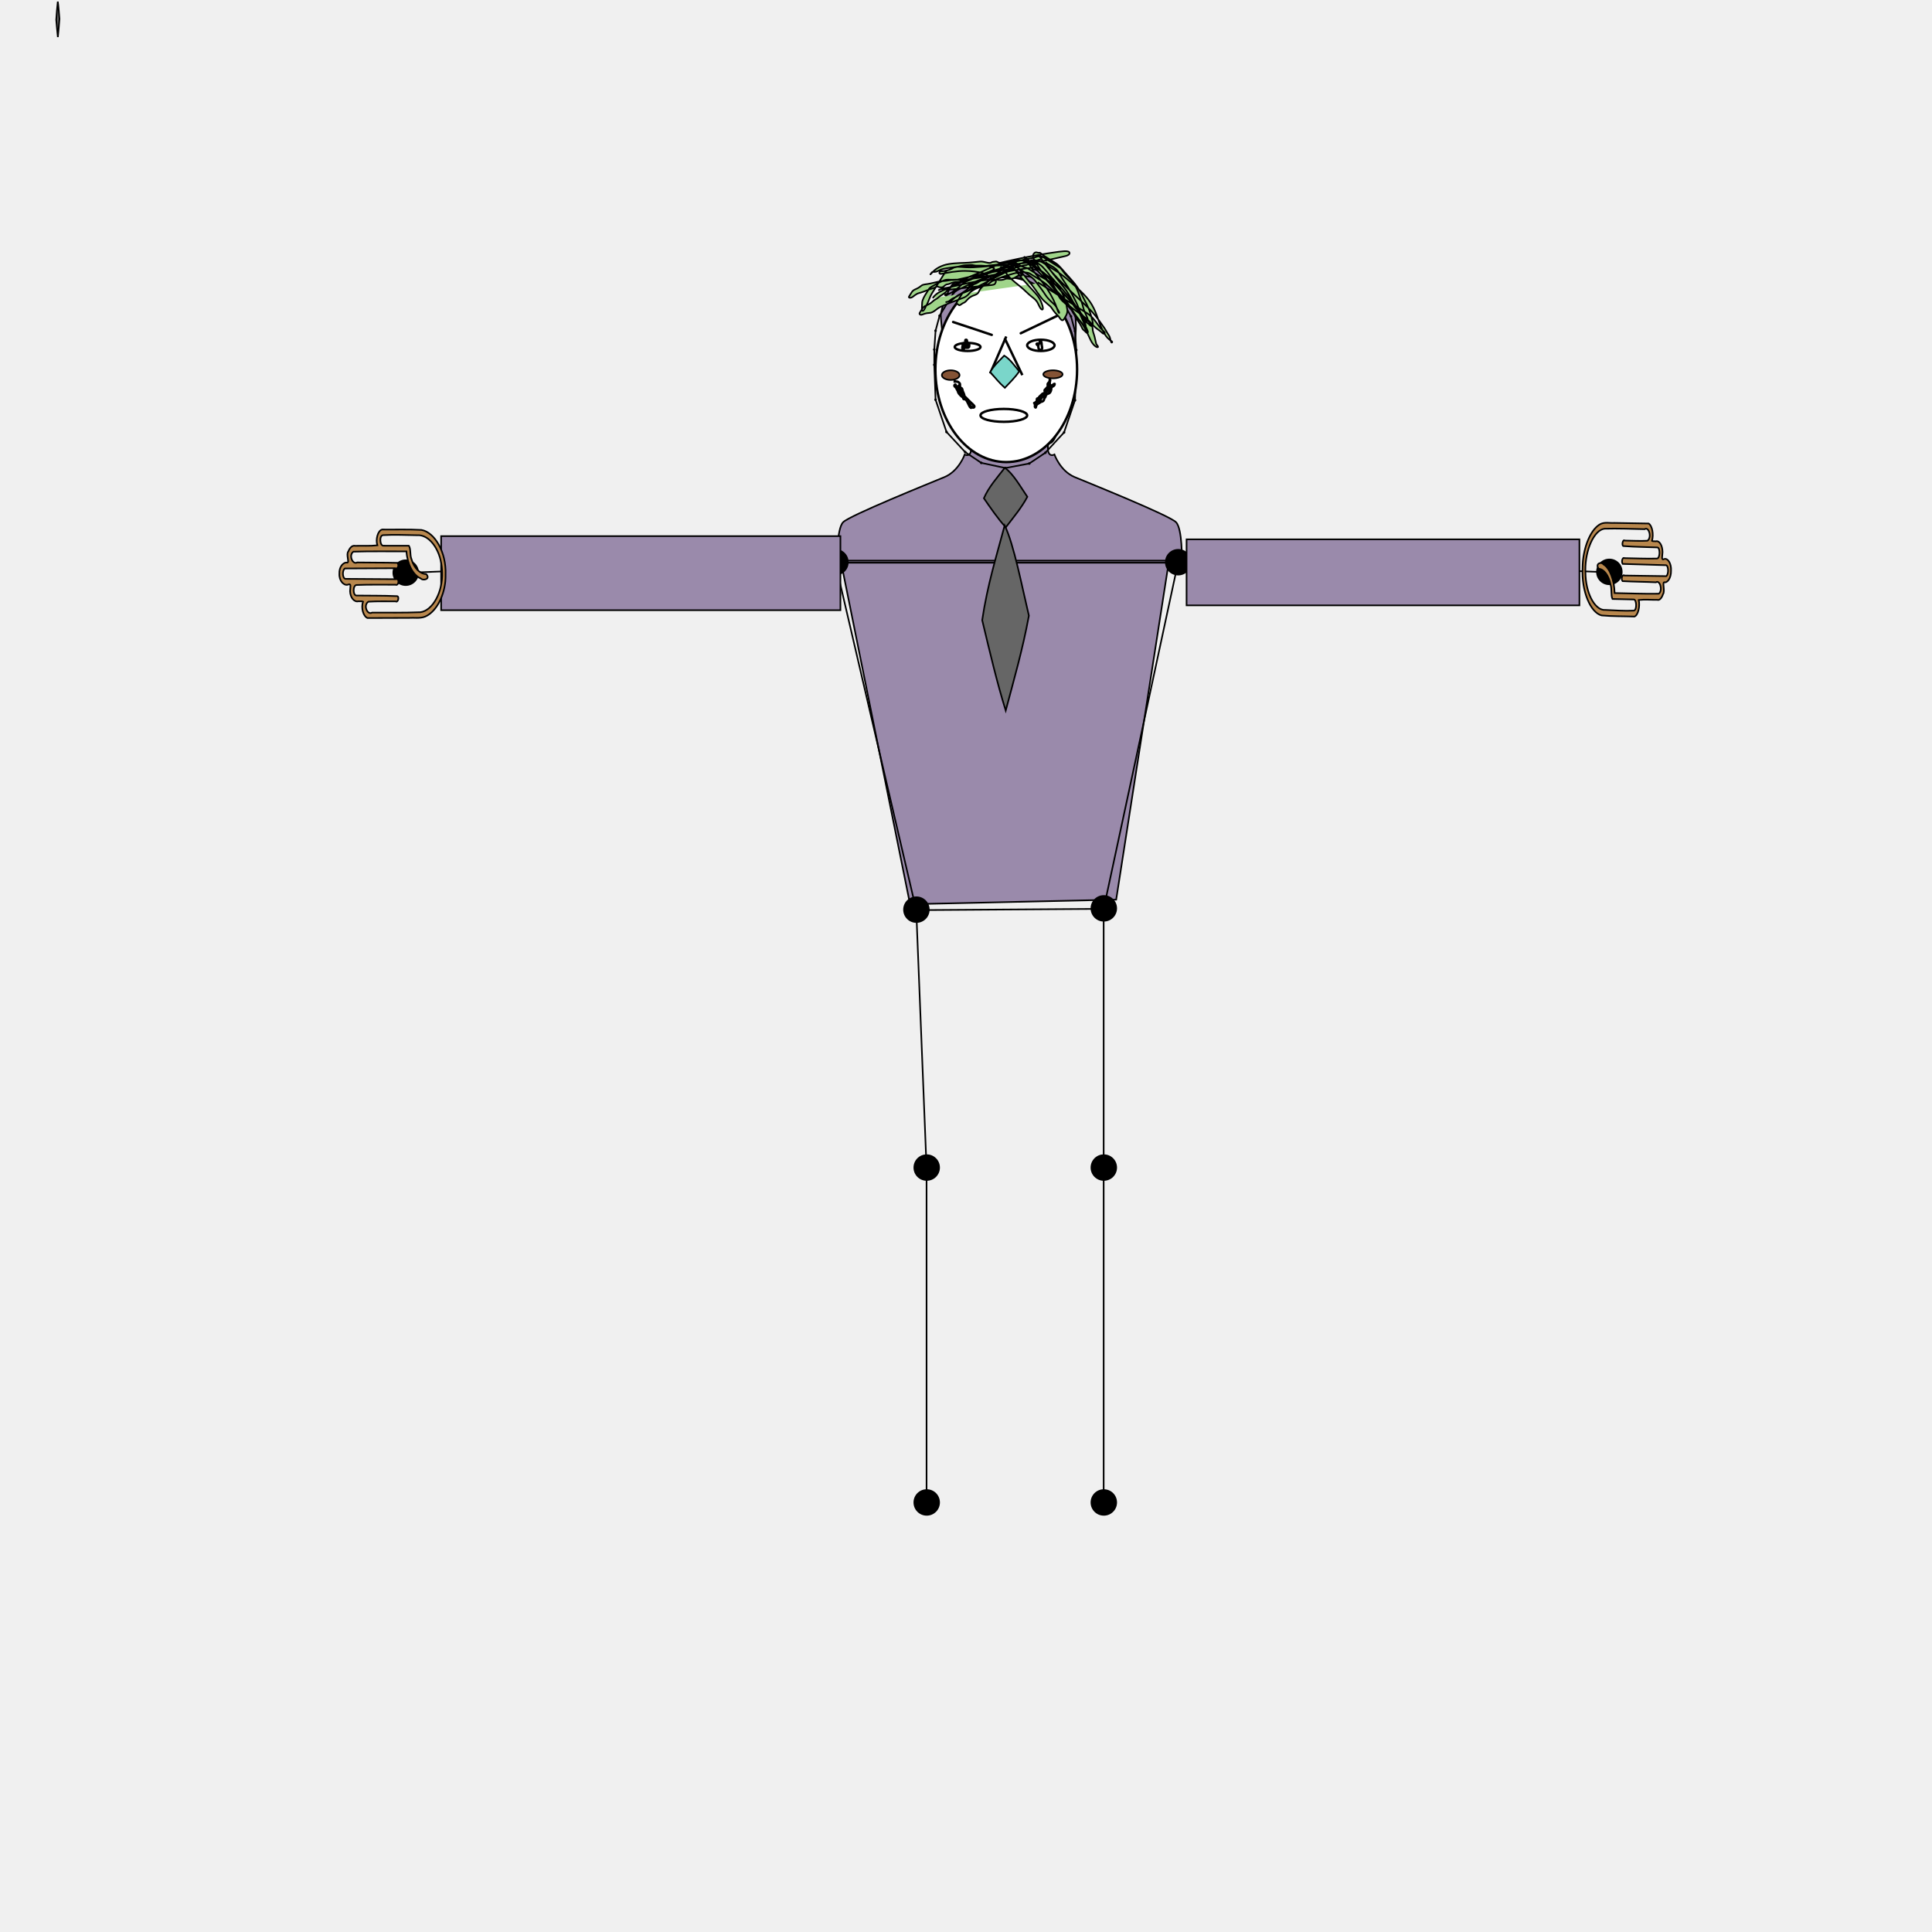
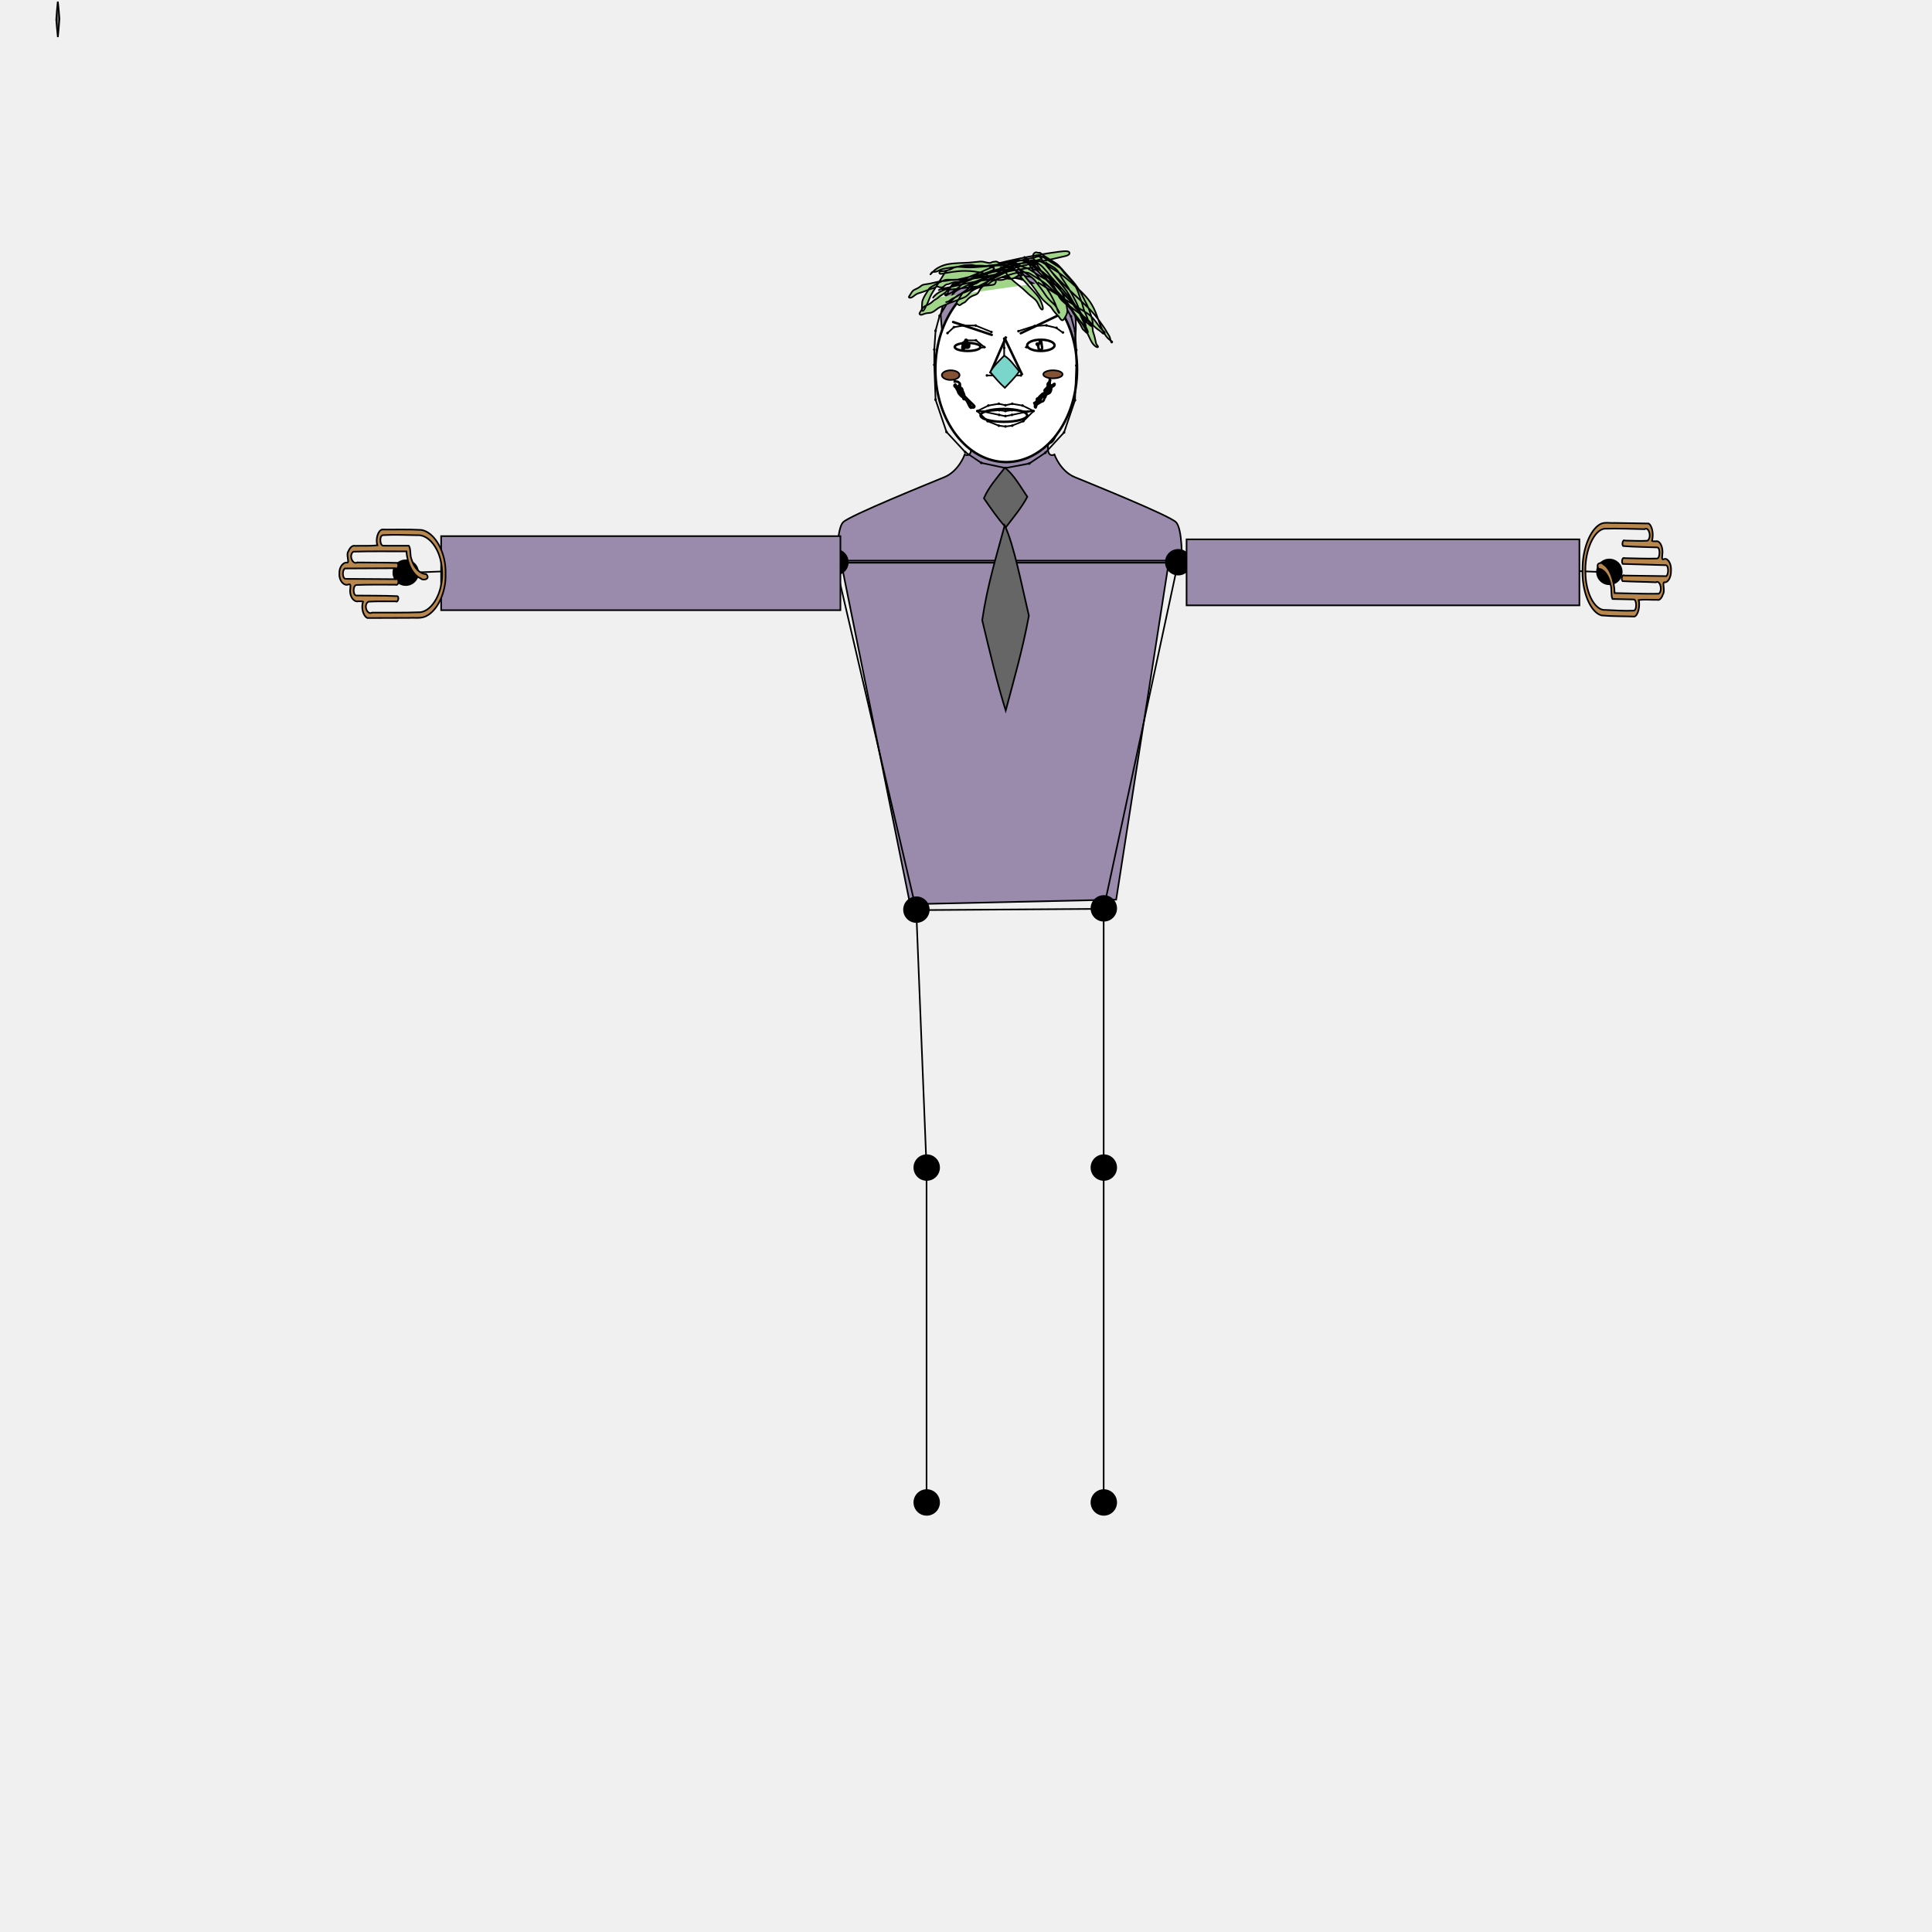
<svg xmlns="http://www.w3.org/2000/svg" width="1200" height="1200">
  <g>
    <rect fill="none" id="canvas_background" height="402" width="582" y="-1" x="-1" />
  </g>
  <g>
    <path stroke="#000000" transform="rotate(178.7268 626.875,452.7343) " id="svg_61" d="m524.431,560.234l38.417,-214.999l128.056,0l38.417,214.999l-204.889,0z" stroke-opacity="null" stroke-width="null" fill="#9A8AAB" />
    <path stroke="#000000" id="svg_49" d="m665.267,226.695c0,0 6.741,-28.972 0,-38.787c-6.749,-9.814 -9.441,-16.352 -24.281,-21.032s-9.433,-3.747 -20.224,-3.269c-10.791,0.47 -19.787,6.537 -19.787,9.806c0,0 -6.741,0.47 -9.433,3.277c-2.7,2.806 -7.194,15.881 -7.194,19.158s2.247,25.241 4.494,29.913l-2.676,0.933c-2.247,27.099 8.988,30.376 8.988,30.376c4.042,25.241 8.091,14.494 8.091,21.032s-4.05,4.21 -4.05,4.21s-3.589,10.277 -12.577,14.016c-8.988,3.731 -58.885,23.822 -62.943,28.031c-4.058,4.218 -3.597,23.838 -3.597,23.838l213.968,0c0,0 0.468,-19.62 -3.589,-23.838c-4.065,-4.218 -53.962,-24.3 -62.951,-28.031c-8.988,-3.739 -12.577,-14.016 -12.577,-14.016s-4.05,2.328 -4.05,-4.21s4.05,4.21 8.099,-21.032c0,0 11.228,-3.277 8.988,-30.376l-2.7,0z" stroke-opacity="null" stroke-width="null" fill="#9A8AAB" />
+     <ellipse stroke="#000" ry="57.5" rx="44" id="svg_16" cy="229.5" cx="625" stroke-width="1.5" fill="#fff" />
    <g stroke="null" id="skeleton_1_">
      <polygon stroke="#000000" id="svg_1" fill="none" stroke-miterlimit="10" points="518.8,349.5 569.1,565.3 685.5,564.5 731.7,349.5  " />
      <polyline stroke="#000000" id="svg_2" fill="none" stroke-miterlimit="10" points="517.8,349.5 415.1,349.5 251.8,355.8  " />
      <polyline stroke="#000000" id="svg_3" fill="none" stroke-miterlimit="10" points="733.2,349.1 836.4,349.1 999.7,355.5  " />
      <polyline stroke="#000000" id="svg_4" fill="none" stroke-miterlimit="10" points="569.1,565.3 575.5,725.5 575.5,933.5  " />
      <polyline stroke="#000000" id="svg_5" fill="none" stroke-miterlimit="10" points="685.5,564.5 685.5,725.5 685.5,933.5  " />
      <polyline stroke="#000000" id="svg_6" fill="none" stroke-miterlimit="10" points="624.5,170 604.7,172.5 592.2,182 583.6,196.1    581.1,205.4 580.3,217.1 580.3,226.6 581.1,248.3 587.9,268.3 599.5,280.8 609.5,287.5 624.5,290.7 639.3,287.9 649.3,281.2    660.9,268.6 667.7,248.6 668.5,227 668.5,217.4 667.7,205.7 665.2,196.5 657,182 644.4,172.5 624.5,170  " />
      <polyline stroke="#000000" id="svg_7" fill="none" stroke-miterlimit="10" points="588.5,206.9 592.5,203.2 598.7,202.2 606,202.2    615.8,206.2  " />
      <polygon stroke="#000000" id="svg_8" fill="none" stroke-miterlimit="10" points="594.7,215.1 599.9,211.4 606.2,211.4 611.4,215.6    606.2,216.6 599.9,217.4  " />
      <polyline stroke="#000000" id="svg_9" fill="none" stroke-miterlimit="10" points="613,233.2 618.2,233.2 623.7,234 623.7,228.7    623.7,221.6 623.7,216.1 623.7,210.3  " />
      <polyline stroke="#000000" id="svg_10" fill="none" stroke-miterlimit="10" points="660,206.5 656,203.6 649.7,202.1 642.4,202.5    632.4,205.7  " />
      <polygon stroke="#000000" id="svg_11" fill="none" stroke-miterlimit="10" points="654.1,215.1 648.8,211.4 642.5,211.4 637.4,215.6    642.5,216.6 648.8,217.4  " />
      <polyline stroke="#000000" id="svg_12" fill="none" stroke-miterlimit="10" points="634.1,233.2 629.1,233.2 623.7,234  " />
      <polygon stroke="#000000" id="svg_13" fill="none" stroke-miterlimit="10" points="607,255.3 613.9,251.9 620.4,250.8 624.5,251.7    628.7,250.8 635.1,251.9 642,255.3 635.6,261.6 628.5,264.4 624.5,264.9 620.4,264.4 613.4,261.6  " />
      <polyline stroke="#000000" id="svg_14" fill="none" stroke-miterlimit="10" points="607,255.3 610.6,255.6 620.6,254.8 624.5,255.3    628.5,254.8 638.4,255.6 642,255.3  " />
      <polyline stroke="#000000" id="svg_15" fill="none" stroke-miterlimit="10" points="607,255.3 610.6,255.6 620.6,257.7 624.5,258.5    628.5,257.7 638.4,255.6 642,255.3  " />
      <circle stroke="null" r="8.2" cy="349.2" cx="518.9" id="rightShoulder" />
      <circle stroke="null" r="8.2" cy="349.3" cx="415.4" id="rightElbow" />
      <circle stroke="null" r="8.2" cy="355.7" cx="252" id="rightWrist" />
      <circle stroke="null" r="8.2" cy="565" cx="569.2" id="rightHip" />
      <circle stroke="null" r="8.2" cy="725.2" cx="575.6" id="rightKnee" />
      <circle stroke="null" r="8.2" cy="933.2" cx="575.6" id="rightAnkle" />
      <circle stroke="null" r="8.2" cy="348.9" cx="836.2" id="leftElbow" />
      <circle stroke="null" r="8.2" cy="355.2" cx="999.6" id="leftWrist" />
      <circle stroke="null" r="8.2" cy="564.2" cx="685.6" id="leftHip" />
      <circle stroke="null" r="8.2" cy="725.2" cx="685.6" id="leftKnee" />
      <circle stroke="null" r="8.2" cy="933.2" cx="685.6" id="leftAnkle" />
      <circle stroke="null" r="0.8" cy="215.1" cx="594.7" id="rightEye0" />
      <circle stroke="null" r="0.8" cy="203.2" cx="592.5" id="rightBrow1" />
      <circle stroke="null" r="0.8" cy="206.2" cx="615.8" id="rightBrow4" />
      <circle stroke="null" r="0.8" cy="216.1" cx="623.7" id="nose1" />
      <circle stroke="null" r="0.8" cy="202.2" cx="606" id="rightBrow3" />
      <circle stroke="null" r="0.8" cy="211.4" cx="599.9" id="rightEye1" />
      <circle stroke="null" r="0.8" cy="206.9" cx="588.5" id="rightBrow0" />
      <circle stroke="null" r="0.8" cy="202.2" cx="598.7" id="rightBrow2" />
      <circle stroke="null" r="0.8" cy="217.4" cx="599.9" id="rightEye5" />
      <circle stroke="null" r="0.8" cy="211.4" cx="606.2" id="rightEye2" />
      <circle stroke="null" r="0.8" cy="215.6" cx="611.4" id="rightEye3" />
      <circle stroke="null" r="0.8" cy="210.3" cx="623.7" id="nose0" />
      <circle stroke="null" r="0.8" cy="228.7" cx="623.7" id="nose3" />
      <circle stroke="null" r="0.8" cy="233.2" cx="613" id="rightNose0" />
      <circle stroke="null" r="0.8" cy="255.3" cx="607" id="rightMouthCorner" />
      <circle stroke="null" r="0.8" cy="233.2" cx="618.2" id="rightNose1" />
      <circle stroke="null" r="0.8" cy="251.9" cx="613.9" id="rightUpperLipTop0" />
      <circle stroke="null" r="0.8" cy="221.6" cx="623.7" id="nose2" />
      <circle stroke="null" r="0.8" cy="234" cx="623.7" id="nose4" />
      <circle stroke="null" r="0.8" cy="251.7" cx="624.5" id="upperLipTopMid" />
      <circle stroke="null" r="0.8" cy="250.8" cx="620.4" id="rightUpperLipTop1" />
      <path stroke="null" d="m610.6,254.8c0.4,0 0.8,0.4 0.8,0.8c0,0.4 -0.4,0.8 -0.8,0.8s-0.8,-0.4 -0.8,-0.8s0.4,-0.8 0.8,-0.8z" id="rightMiddleLip" />
      <circle stroke="null" r="0.8" cy="264.9" cx="624.5" id="lowerLipBottomMid" />
      <circle stroke="null" r="0.8" cy="255.3" cx="624.5" id="upperLipBottomMid" />
      <circle stroke="null" r="0.8" cy="258.4" cx="624.5" id="lowerLipTopMid" />
      <circle stroke="null" r="0.8" cy="254.8" cx="620.6" id="rightUpperLipBottom1" />
      <circle stroke="null" r="0.8" cy="257.7" cx="620.6" id="rightLowerLipTop0" />
      <circle stroke="null" r="0.8" cy="264.4" cx="620.4" id="rightLowerLipBottom1" />
      <circle stroke="null" r="0.8" cy="261.6" cx="613.4" id="rightLowerLipBottom0" />
      <circle stroke="null" r="0.8" cy="216.6" cx="606.2" id="rightEye4" />
      <circle stroke="null" r="0.8" cy="290.7" cx="624.5" id="jawMid" />
      <circle stroke="null" r="0.8" cy="287.5" cx="609.5" id="rightJaw7" />
      <circle stroke="null" r="0.8" cy="280.8" cx="599.5" id="rightJaw6" />
      <circle stroke="null" r="0.8" cy="268.3" cx="587.9" id="rightJaw5" />
      <circle stroke="null" r="0.8" cy="248.3" cx="581.1" id="rightJaw4" />
      <circle stroke="null" r="0.8" cy="226.6" cx="580.3" id="rightJaw3" />
      <circle stroke="null" r="0.8" cy="217.1" cx="580.3" id="rightJaw2" />
      <circle stroke="null" r="0.8" cy="205.4" cx="581.1" id="rightJaw1" />
      <circle stroke="null" r="0.8" cy="196.1" cx="583.6" id="rightJaw0" />
      <circle stroke="null" r="0.8" cy="170" cx="624.7" id="topMid" />
      <circle stroke="null" r="0.8" cy="172.5" cx="644.4" id="leftTop0" />
      <circle stroke="null" r="0.8" cy="182" cx="657" id="leftTop1" />
      <circle stroke="null" r="0.8" cy="215.1" cx="654.3" id="leftEye0" />
      <circle stroke="null" r="0.8" cy="203.6" cx="656.2" id="leftBrow1" />
      <circle stroke="null" r="0.8" cy="205.7" cx="632.6" id="leftBrow4" />
      <circle stroke="null" r="0.8" cy="202.5" cx="642.6" id="leftBrow3" />
      <circle stroke="null" r="0.8" cy="211.4" cx="649.1" id="leftEye1" />
      <circle stroke="null" r="0.8" cy="206.5" cx="660.2" id="leftBrow0" />
      <circle stroke="null" r="0.8" cy="202.1" cx="649.9" id="leftBrow2" />
      <circle stroke="null" r="0.8" cy="217.4" cx="649.1" id="leftEye5" />
      <circle stroke="null" r="0.8" cy="211.4" cx="642.8" id="leftEye2" />
      <circle stroke="null" r="0.8" cy="215.6" cx="637.6" id="leftEye3" />
      <circle stroke="null" r="0.8" cy="233.2" cx="634.1" id="leftNose0" />
      <circle stroke="null" r="0.8" cy="255.3" cx="642" id="leftMouthCorner" />
      <circle stroke="null" r="0.8" cy="233.2" cx="629.3" id="leftNose1" />
      <circle stroke="null" r="0.8" cy="251.9" cx="635.1" id="leftUpperLipTop0" />
      <circle stroke="null" r="0.8" cy="250.8" cx="628.7" id="leftUpperLipTop1" />
      <path stroke="null" d="m638.4,254.8c0.4,0 0.8,0.4 0.8,0.8c0,0.4 -0.4,0.8 -0.8,0.8s-0.8,-0.4 -0.8,-0.8s0.4,-0.8 0.8,-0.8z" id="leftMiddleLip" />
      <circle stroke="null" r="0.8" cy="254.8" cx="628.5" id="leftUpperLipBottom1" />
      <circle stroke="null" r="0.8" cy="257.7" cx="628.5" id="leftLowerLipTop0" />
      <circle stroke="null" r="0.8" cy="264.4" cx="628.7" id="leftLowerLipBottom1" />
      <circle stroke="null" r="0.8" cy="261.6" cx="635.6" id="leftLowerLipBottom0" />
      <circle stroke="null" r="0.8" cy="216.6" cx="642.8" id="leftEye4" />
      <circle stroke="null" r="0.8" cy="287.9" cx="639.3" id="leftJaw7" />
      <circle stroke="null" r="0.8" cy="281.2" cx="649.3" id="leftJaw6" />
      <circle stroke="null" r="0.8" cy="268.6" cx="660.9" id="leftJaw5" />
      <circle stroke="null" r="0.8" cy="248.6" cx="667.7" id="leftJaw4" />
      <circle stroke="null" r="0.8" cy="227" cx="668.5" id="leftJaw3" />
      <circle stroke="null" r="0.8" cy="217.4" cx="668.5" id="leftJaw2" />
      <circle stroke="null" r="0.8" cy="205.7" cx="667.7" id="leftJaw1" />
      <circle stroke="null" r="0.8" cy="196.5" cx="665.2" id="leftJaw0" />
      <circle stroke="null" r="0.8" cy="172.5" cx="604.8" id="rightTop0" />
      <circle stroke="null" r="0.8" cy="182" cx="592.2" id="rightTop1" />
      <circle stroke="null" r="8.2" cy="349.2" cx="731.8" id="leftShoulder" />
    </g>
-     <ellipse stroke="#000" ry="57.5" rx="44" id="svg_16" cy="229.5" cx="625" stroke-width="1.5" fill="#fff" />
    <path d="m605,253c0,0 0,-1 -1,-2c-1,-1 -1.293,-1.293 -2,-2c-0.707,-0.707 -1.076,-0.617 -2,-1c-1.307,-0.541 -1.293,-1.293 -2,-2c-0.707,-0.707 -0.293,-1.293 -1,-2c-0.707,-0.707 -1,-2 -2,-2l0,-1l0,-1l0,1" id="svg_18" fill-opacity="null" stroke-opacity="null" stroke-width="1.5" stroke="#000" fill="none" />
    <path d="m643,253c0,0 0.459,-0.693 1,-2c0.383,-0.924 1.459,-0.693 2,-2c0.383,-0.924 0.293,-2.293 1,-3c0.707,-0.707 1.293,-0.293 2,-1c0.707,-0.707 -0.707,-2.293 0,-3c0.707,-0.707 2,0 2,-1c0,-1 1,-2 1,-3l0,-1l0,1" id="svg_20" fill-opacity="null" stroke-opacity="null" stroke-width="1.5" stroke="#000" fill="none" />
    <path d="m595,239c0,0 1,1 1,2c0,1 0.293,1.293 1,2c0.707,0.707 0.459,1.693 1,3c0.383,0.924 0,2 1,2c1,0 1.293,0.293 2,1c0.707,0.707 1,1 1,2c0,1 0.293,1.293 1,2c0.707,0.707 -0.459,0.307 -1,-1c-0.383,-0.924 -0.617,-1.076 -1,-2c-1.082,-2.613 -3,-3 -4,-4c-1,-1 -2,-2 -2,-3c0,-1 -1,-1 -1,-2c0,-1 -0.293,-2.707 -1,-2c-0.707,0.707 0.293,1.293 1,2c0.707,0.707 0.293,1.293 1,2c0.707,0.707 1.293,1.293 2,2c0.707,0.707 1.293,0.293 2,1c0.707,0.707 1.293,1.293 2,2c0.707,0.707 0.293,1.293 1,2c0.707,0.707 1.293,0.293 2,1c0.707,0.707 1.707,1.293 1,2c-0.707,0.707 -2.459,-0.693 -3,-2c-0.383,-0.924 -1.459,-1.693 -2,-3c-0.383,-0.924 -1,-1 -1,-2c0,-1 -0.459,-1.693 -1,-3c-0.383,-0.924 -0.076,-1.617 -1,-2c-1.307,-0.541 -0.293,-2.293 -1,-3c-0.707,-0.707 -1,-1 -2,-1l-1,0l0,-1" id="svg_21" fill-opacity="null" stroke-opacity="null" stroke-width="1.5" stroke="#000" fill="none" />
    <path d="m642,251c0,0 1,0 2,0c1,0 1.459,-0.693 2,-2c0.383,-0.924 0.293,-1.293 1,-2c0.707,-0.707 1.693,-1.459 3,-2c0.924,-0.383 1.459,-0.693 2,-2c0.383,-0.924 0,-2 0,-3c0,-1 1.293,-0.293 2,-1c0.707,-0.707 1.383,-0.924 1,0c-0.541,1.307 -2,1 -2,2c0,1 -0.293,2.293 -1,3c-0.707,0.707 -1.293,0.293 -2,1c-0.707,0.707 -0.293,1.293 -1,2c-0.707,0.707 -0.293,1.293 -1,2c-0.707,0.707 -1.293,0.293 -2,1c-0.707,0.707 -1.293,0.293 -2,1c-0.707,0.707 -0.293,2.707 -1,2c-0.707,-0.707 0.293,-1.293 1,-2c0.707,-0.707 1.459,-0.693 2,-2c0.383,-0.924 0.617,-1.076 1,-2c0.541,-1.307 1.617,-2.076 2,-3c0.541,-1.307 0.293,-2.293 1,-3c0.707,-0.707 1,-1 1,-2c0,-1 0.293,-1.293 1,-2c0.707,-0.707 0,-2 0,-1c0,2 0,3 0,4c0,1 -0.293,1.293 -1,2c-0.707,0.707 -0.693,1.459 -2,2c-0.924,0.383 -1.293,0.293 -2,1c-0.707,0.707 -0.293,1.293 -1,2c-0.707,0.707 -2,0 -2,1c0,1 -0.076,1.617 -1,2c-1.307,0.541 -0.707,0.707 0,0c0.707,-0.707 2,-1 2,-2c0,-1 0.293,-1.293 1,-2c0.707,-0.707 1,-1 2,-1c1,0 1.459,-0.693 2,-2c0.383,-0.924 1,-1 1,-2c0,-1 -0.707,-2.293 0,-3c0.707,-0.707 1,-1 1,-2l0,-1l0,-1l0,-1" id="svg_23" fill-opacity="null" stroke-opacity="null" stroke-width="1.5" stroke="#000" fill="none" />
    <ellipse ry="2.5" rx="8" id="svg_24" cy="215.5" cx="601" fill-opacity="null" stroke-opacity="null" stroke-width="1.5" stroke="#000" fill="#fff" />
    <ellipse stroke="#000" id="svg_26" cy="237" cx="619" fill-opacity="null" stroke-opacity="null" stroke-width="1.5" fill="#fff" />
    <ellipse stroke="#000" id="svg_27" cy="217" cx="599" fill-opacity="null" stroke-opacity="null" stroke-width="1.5" fill="#fff" />
    <ellipse ry="3.5" rx="8.5" id="svg_28" cy="214.5" cx="646.5" fill-opacity="null" stroke-opacity="null" stroke-width="1.5" stroke="#000" fill="#fff" />
    <ellipse id="svg_29" cy="242" cx="649" fill-opacity="null" stroke-opacity="null" stroke-width="1.5" stroke="#000" fill="#fff" />
    <path d="m646,214c0,0 -0.707,-1.293 0,-2c0.707,-0.707 1,1 1,2c0,1 0.707,2.293 0,3c-0.707,0.707 -2,0 -2,-1c0,-1 -0.293,-1.293 -1,-2c-0.707,-0.707 1,-1 1,0c0,1 0,0 0,-1l0,1l0,1" id="svg_30" fill-opacity="null" stroke-opacity="null" stroke-width="1.5" stroke="#000" fill="none" />
    <polyline stroke="#000" stroke-linecap="round" id="svg_33" points="646,212 646,212 " fill-opacity="null" stroke-opacity="null" stroke-width="1.5" fill="none" />
    <path d="m600,216c0,0 1,-2 0,-2c-1,0 0,2 1,2c1,0 0.707,-2.293 0,-3c-0.707,-0.707 0,-2 -1,-2c-1,0 0,2 0,3c0,1 0,2 1,2c1,0 1,-1 1,-2c0,-1 -1,-1 -2,-1c-1,0 -2,0 -2,1c0,1 -0.707,2.293 0,3c0.707,0.707 1,-1 1,-2c0,-1 0,-2 0,-1c0,1 0,2 1,2c1,0 2,0 2,-1l0,-1l0,-1" id="svg_35" fill-opacity="null" stroke-opacity="null" stroke-width="1.5" stroke="#000" fill="none" />
    <line stroke-linecap="round" stroke-linejoin="null" id="svg_39" y2="200" x2="592" y1="208" x1="616" fill-opacity="null" stroke-opacity="null" stroke-width="1.5" stroke="#000" fill="none" />
    <line stroke-linecap="round" stroke-linejoin="null" id="svg_40" y2="196" x2="657" y1="207" x1="634" fill-opacity="null" stroke-opacity="null" stroke-width="1.5" stroke="#000" fill="none" />
    <ellipse stroke="#000" ry="4" rx="14.5" id="svg_42" cy="258" cx="623.5" fill-opacity="null" stroke-opacity="null" stroke-width="1.5" fill="none" />
    <line stroke-linecap="null" stroke-linejoin="null" id="svg_43" y2="232" x2="615" y1="209" x1="625" fill-opacity="null" stroke-opacity="null" stroke-width="1.5" stroke="#000" fill="none" />
    <line stroke-linecap="null" stroke-linejoin="null" id="svg_44" y2="233" x2="635" y1="210" x1="624" fill-opacity="null" stroke-opacity="null" stroke-width="1.5" stroke="#000" fill="none" />
    <line stroke-linecap="null" stroke-linejoin="null" id="svg_45" y2="238" x2="623" y1="232" x1="616" fill-opacity="null" stroke-opacity="null" stroke-width="1.5" stroke="#000" fill="none" />
    <line stroke-linecap="null" stroke-linejoin="null" id="svg_46" y2="238" x2="623" y1="233" x1="631" fill-opacity="null" stroke-opacity="null" stroke-width="1.5" stroke="#000" fill="none" />
    <path transform="rotate(32.09418 635,186.7629) " d="m587,215c0,-3 1.714,-6.212 4,-9c0.897,-1.094 2.078,-3.558 6,-9c1.654,-2.295 6,-8 9,-12c3,-4 5.173,-5.853 6,-7c1.307,-1.814 2.693,-4.186 4,-6c1.654,-2.295 3.076,-2.617 4,-3c1.307,-0.541 1,0 1,1c0,1 -0.693,2.186 -2,4c-1.654,2.295 -3.207,3.813 -5,6c-2.286,2.788 -7.144,8.934 -8,11c-1.21,2.922 -2.293,3.293 -3,4c-1.414,1.414 -0.235,3.152 -1,5c-0.541,1.307 -1,2 -1,3c0,1 0,2 0,3c0,1 0,2 0,3c0,1 1,1 2,1c1,0 0.693,-1.186 2,-3c0.827,-1.147 0.337,-3.31 2,-6c0.743,-1.203 1.459,-1.693 2,-3c0.383,-0.924 0,-2 0,-3c0,-2 1.57,-7.133 3,-11c0.776,-2.097 2.693,-5.186 4,-7c0.827,-1.147 1,-3 2,-4c1,-1 1,-2 1,-1c0,1 0,3 -1,4c-1,1 -2.19,2.882 -4,6c-3.367,5.802 -7,12 -9,15c-2,3 -3.693,5.186 -5,7c-0.827,1.147 -1.77,4.027 -2,5c-0.514,2.176 -1.293,2.293 -2,3c-0.707,0.707 -1,1 0,0c1,-1 0.693,-2.186 2,-4c1.654,-2.295 2,-4 3,-6c1,-2 1.459,-3.693 2,-5c0.765,-1.848 1,-3 2,-5c1,-2 1.714,-4.212 4,-7c0.897,-1.094 2,-2 3,-3c1,-1 0.693,-2.459 2,-3c0.924,-0.383 0.924,0.617 0,1c-1.307,0.541 -3.093,3.911 -5,6c-5.267,5.767 -8,11 -10,14c-2,3 -2.693,4.186 -4,6c-0.827,1.147 -1,2 -2,3c-1,1 -0.707,-0.293 0,-1c0.707,-0.707 1.459,-0.693 2,-2c1.148,-2.772 1.459,-3.693 2,-5c0.765,-1.848 0.714,-4.212 3,-7c0.897,-1.094 2,-3 3,-5c1,-2 2,-3 4,-5c1,-1 1.293,-2.293 2,-3c0.707,-0.707 0.924,-2.383 0,-2c-1.307,0.541 -3.293,0.293 -4,1c-0.707,0.707 -3.186,1.693 -5,3c-2.295,1.654 -6.223,3.724 -10,7c-3.205,2.78 -5.419,4.419 -7,6c-1.581,1.581 -2,3 -3,4c-1,1 -2,1 -2,2c0,1 -0.23,1.973 0,1c0.514,-2.176 0.607,-4.818 4,-9c2.272,-2.8 7,-6 10,-8c3,-2 6.853,-5.173 8,-6c1.814,-1.307 5.459,-1.693 6,-3c0.383,-0.924 1.293,-1.293 2,-2c0.707,-0.707 2,0 3,-1c1,-1 12.338,-12.752 27,-25c3.837,-3.206 5.293,-3.707 6,-3c0.707,0.707 0,2 -1,3c-1,1 -2,2 -3,3c-1,1 -2,2 -5,5c-3,3 -6.625,5.414 -11,9c-2.788,2.286 -7.704,6.401 -13,10c-6.668,4.532 -11.375,8.94 -17,12c-2.778,1.511 -5.459,2.693 -6,4c-0.383,0.924 -1.293,2.293 -2,3c-0.707,0.707 -1.293,1.293 -2,2c-0.707,0.707 -2,1 -2,2c0,1 1,1 2,0c2,-2 6.747,-6.371 11,-9c3.804,-2.351 6.693,-3.459 8,-4c1.848,-0.765 3,-1 4,-1c1,0 2,0 3,0c2,0 3,0 4,0c1,0 1,1 1,2c0,1 -2.404,2.412 -7,6c-5.573,4.352 -12.705,10.346 -15,12c-1.814,1.307 -4.459,1.693 -5,3c-0.383,0.924 -0.827,1.147 0,0c1.307,-1.814 3,-3 5,-5c4,-4 11.918,-12.112 16,-15c2.943,-2.082 5.076,-3.617 6,-4c1.307,-0.541 2.293,-1.293 3,-2c0.707,-0.707 1.076,-1.617 2,-2c1.307,-0.541 2.918,-1.387 4,-4c0.383,-0.924 1.076,-1.617 2,-2c1.307,-0.541 0,-1 -1,-1c-1,0 -2,0 -3,0c-2,0 -3.152,-0.765 -5,0c-1.307,0.541 -2.693,2.459 -4,3c-0.924,0.383 0,0 1,0c1,0 2.712,1.982 8,3c3.928,0.756 8.025,0.881 13,2c4.023,0.905 6.31,0.337 9,2c1.203,0.744 3,2 4,2c1,0 1.082,-1.112 -3,-4c-2.943,-2.082 -7.041,-2.847 -11,-4c-3.036,-0.884 -6.133,-1.57 -10,-3c-2.097,-0.776 -4.152,-1.235 -6,-2c-1.307,-0.541 -2,-1 -1,-1c1,0 3,0 6,0c4,0 9.903,0.224 12,1c3.867,1.43 8,3 10,4c2,1 5.026,1.68 7,2c3.121,0.507 4.076,1.617 5,2c1.307,0.541 1.924,1.383 1,1c-1.307,-0.541 -2.747,-2.371 -7,-5c-9.511,-5.878 -17,-7 -21,-9c-4,-2 -5.693,-2.459 -7,-3c-0.924,-0.383 -1.992,-1.122 -1,-1c8.184,1.008 21.144,3.382 31,6c9.169,2.435 18.712,5.982 24,7c0.982,0.189 3.474,1.149 4,2c1.176,1.902 2.419,2.419 4,4c1.581,1.581 2.293,2.293 3,3c0.707,0.707 1.293,0.293 2,1c0.707,0.707 -2.233,1.41 -6,-1c-5.394,-3.451 -8.177,-5.345 -13,-7c-6.345,-2.177 -11.052,-5.359 -15,-6c-6.243,-1.013 -8.824,-3.486 -11,-4c-2.92,-0.689 -5,0 -8,0c-2,0 -3,0 -5,0c-2,0 -3,0 -5,0c-1,0 -2,1 -5,1c-2,0 -3,0 -4,0c-1,0 0,1 1,1c1,0 5.063,1.774 9,3c8.158,2.54 11.806,4.448 16,6c3.867,1.43 7,1 9,2c2,1 3.824,1.486 6,2c0.973,0.23 2,1 3,1c1,0 1,-1 1,-2c0,-3 -0.419,-4.419 -2,-6c-1.581,-1.581 -1.705,-2.346 -4,-4c-5.442,-3.922 -9.648,-5.973 -14,-7c-1.946,-0.46 -3.824,-1.486 -6,-2c-1.946,-0.46 -3,-1 -5,-1c-1,0 -2,0 -3,0c-1,0 -2,0 -2,1c0,1 2,2 6,3c8,2 21,5 26,7c5,2 6.797,3.256 8,4c2.69,1.663 4,2 6,3c2,1 3,2 4,2c1,0 3,1 3,0c0,-1 -3.558,-2.519 -7,-5c-3.628,-2.615 -7.075,-4.623 -13,-6c-10.169,-2.363 -17.926,-5.498 -23,-6c-5.971,-0.591 -9,0 -10,0c-2,0 -5,-1 -5,0c0,1 2,0 3,0c1,0 5,0 9,0c3,0 9.022,0.633 12,1c4.092,0.504 9.054,2.54 11,3c2.176,0.514 4.797,2.256 6,3c2.69,1.663 4,1 6,2c2,1 2.693,1.459 4,2c0.924,0.383 2,1 3,1c2,0 3.617,0.924 4,0c0.541,-1.307 -2.863,-4.147 -5,-6c-3.777,-3.276 -6.639,-4.443 -9,-6c-4.496,-2.964 -9.072,-4.691 -14,-6c-6.113,-1.623 -9,-3 -12,-3c-2,0 -3,0 -5,0c-1,0 -2,0 -4,0c-1,0 -2.293,-0.707 -3,0c-0.707,0.707 -1.293,0.293 -2,1c-0.707,0.707 -0.707,2.293 0,3c0.707,0.707 1,1 3,2c2,1 5.168,2.585 13,6c4.099,1.788 7.31,2.337 10,4c2.406,1.487 4.026,1.68 6,2c3.121,0.507 5.797,1.256 7,2c2.69,1.663 4.152,1.235 6,2c1.307,0.541 2.076,0.617 3,1c1.307,0.541 2.617,1.924 3,1c0.541,-1.307 -4.938,-4.079 -10,-8c-3.953,-3.062 -12.191,-7.422 -16,-9c-5.387,-2.231 -5.879,-3.493 -9,-4c-1.974,-0.32 -4,0 -6,0c-1,0 -1.924,-0.383 -1,0c1.307,0.541 2.133,1.57 6,3c6.292,2.327 11.078,3.79 14,5c4.132,1.711 5.868,3.289 10,5c2.922,1.21 5.824,2.486 8,3c0.973,0.23 2.617,1.924 3,1c0.541,-1.307 -4,-3 -7,-6c-2,-2 -3.611,-2.928 -6,-5c-1.689,-1.465 -4,-3 -6,-4c-2,-1 -5.054,-1.54 -7,-2c-2.176,-0.514 -5,-2 -6,-2c-1,0 -2,0 -3,0c-2,0 -4,0 -5,0c-2,0 -3,0 -4,0c-2,0 -3.307,0.459 -2,1c0.924,0.383 2.894,1.289 8,3c10.811,3.623 28.118,6.375 35,8c6.155,1.453 11.078,3.79 14,5c2.066,0.856 2.693,1.459 4,2c1.848,0.765 2.293,1.293 3,2c0.707,0.707 2,2 2,1c0,-1 -2.234,0.507 -7,-2c-6.382,-3.357 -9.618,-7.643 -16,-11c-4.766,-2.507 -9.636,-3.48 -19,-5c-4.935,-0.801 -9,-1 -10,-1c-2,0 -4,0 -5,0c-1,0 -2,0 -3,0c-1,0 -2,0 -3,0c-1,0 -3.076,0.617 -4,1c-1.307,0.541 -2.173,0.853 -3,2c-1.307,1.814 -5.17,5.839 -8,9c-4.27,4.771 -8.714,10.212 -11,13c-1.793,2.187 -2.693,3.186 -4,5c-1.654,2.295 -3.235,3.152 -4,5c-0.541,1.307 -2.186,1.693 -4,3c-1.147,0.827 -2.824,2.098 -4,4c-0.526,0.851 -1.486,0.824 -2,3c-0.23,0.973 -0.693,1.459 -2,2c-0.924,0.383 -1.617,0.076 -2,1c-0.541,1.307 -1.693,2.186 -3,4c-0.827,1.147 -3,4 -4,5c-1,1 -1.617,3.076 -2,4c-0.541,1.307 -2,2 -2,1c0,-1 0,-2 0,-3c0,-1 0.173,-1.853 1,-3c1.307,-1.814 1.617,-3.076 2,-4c0.541,-1.307 2,-2 4,-4c1,-1 2,-2 4,-4c1,-1 3,-2 5,-4c1,-1 2.419,-1.419 4,-3c1.581,-1.581 4,-4 7,-7c4,-4 11.223,-10.724 15,-14c4.273,-3.706 7.186,-7.693 9,-9c1.147,-0.827 1.693,-3.459 3,-4c0.924,-0.383 1.293,-2.293 2,-3c0.707,-0.707 1.707,-1.293 1,-2c-0.707,-0.707 -2.173,-0.147 -3,1c-1.307,1.814 -3,3 -5,5c-2,2 -4.419,4.419 -6,6c-1.581,1.581 -5,4 -6,5c-2,2 -5,4 -6,5c-2,2 -3.853,2.173 -5,3c-1.814,1.307 -2.853,1.173 -4,2c-1.814,1.307 -3,2 -4,3c-2,2 -3,3 -4,4c-1,1 -1,2 -2,3c-1,1 -1,2 -1,4c0,1 0,2 0,4c0,2 0,6 0,10c0,2 1,6 1,7c0,2 0.707,4.293 0,5c-0.707,0.707 -1.824,-2.098 -3,-4c-1.051,-1.701 -1,-5 -1,-6c0,-1 0,-2 0,-4c0,-1 3.346,-6.705 5,-9c1.307,-1.814 2.853,-2.173 4,-3c1.814,-1.307 3,-2 5,-3c2,-1 3.906,-3.103 5,-4c2.788,-2.286 6.196,-4.812 11,-10c6.264,-6.765 11.223,-10.724 15,-14c1.068,-0.927 2.459,-1.693 3,-3c0.383,-0.924 0,-2 -1,-2c-3,0 -5.078,1.79 -8,3c-2.066,0.856 -4.223,3.724 -8,7c-3.205,2.78 -6.112,7.918 -9,12c-4.165,5.887 -6.416,8.761 -8,12c-1.389,2.841 -2.486,3.824 -3,6c-0.46,1.947 -0.77,3.027 -1,4c-0.514,2.176 -1.77,4.027 -2,5c-0.514,2.176 -1.486,2.824 -2,5c-0.23,0.973 -0.693,2.186 -2,4c-0.827,1.147 -1,2 -1,3c0,1 0,2 0,3c0,1 1.173,1.147 2,0c1.307,-1.814 2.189,-2.415 3,-3c2.565,-1.849 2.346,-4.705 4,-7c1.307,-1.814 2.714,-4.212 5,-7c0.897,-1.094 1.693,-2.186 3,-4c0.827,-1.147 1.459,-1.693 2,-3c0.765,-1.848 0.617,-3.076 1,-4c0.541,-1.307 1.419,-3.419 3,-5c1.581,-1.581 2.293,-3.293 3,-4c1.414,-1.414 1,-3 2,-4c1,-1 1.103,-1.906 2,-3c2.286,-2.788 3,-4 5,-6c1,-1 2.076,-2.617 3,-3c1.307,-0.541 1.293,-1.293 2,-2c0.707,-0.707 1.076,-0.617 2,-1c1.307,-0.541 2,-1 3,-1c3,0 5,0 9,0c4,0 8.908,1.496 13,2c1.985,0.244 6.879,1.493 10,2c3.948,0.641 12.177,0.345 17,2c2.115,0.726 5,1 6,1c2,0 3.617,0.924 4,0c0.541,-1.307 -2.078,-0.79 -5,-2c-4.132,-1.711 -7,-3 -11,-3c-10,0 -16,0 -22,0c-5,0 -8,0 -10,0c-1,0 -2,0 -3,0l-1,0l1,0" id="svg_47" stroke-opacity="null" stroke-width="null" stroke="#000000" fill="#A0D58A" />
    <path stroke="#000000" id="svg_48" d="m615.06,231.12c1.999,-3.79 5.604,-7.025 8.67,-10.235c3.567,2.06 6.649,6.592 9.33,9.749c-2.391,3.651 -5.834,6.976 -8.935,10.251c-3.343,-2.996 -6.202,-6.419 -9.065,-9.765l-0,0z" stroke-opacity="null" stroke-width="null" fill="#7AD6CA" />
    <path id="svg_50" d="m611.105,309.48c2.999,-7.011 8.405,-12.996 13.005,-18.935c5.351,3.811 9.973,12.196 13.995,18.036c-3.587,6.755 -8.751,12.906 -13.402,18.964c-5.015,-5.542 -9.303,-11.875 -13.598,-18.065l-0,0z" stroke-opacity="null" stroke-width="null" stroke="#000000" fill="#666666" />
    <path id="svg_51" d="m34.929,12.268c0.222,-4.169 0.623,-7.727 0.963,-11.258c0.396,2.266 0.739,7.252 1.037,10.724c-0.266,4.016 -0.648,7.674 -0.993,11.276c-0.371,-3.295 -0.689,-7.061 -1.007,-10.742l0,0z" stroke-opacity="null" stroke-width="null" stroke="#000000" fill="#666666" />
    <path id="svg_52" d="m610.06,385.196c3.221,-21.792 9.028,-40.392 13.968,-58.851c5.747,11.846 10.712,37.906 15.032,56.057c-3.853,20.994 -9.399,40.115 -14.395,58.943c-5.386,-17.226 -9.992,-36.907 -14.605,-56.149l-0,0z" stroke-opacity="null" stroke-width="null" stroke="#000000" fill="#666666" />
    <rect id="svg_53" height="46" width="248" y="333" x="274" stroke-opacity="null" stroke-width="null" stroke="#000000" fill="#9A8AAB" />
    <rect id="svg_54" height="41" width="244" y="335" x="737" stroke-opacity="null" stroke-width="null" stroke="#000000" fill="#9A8AAB" />
    <path transform="rotate(-89.95307 243.7734,356.3799) " id="svg_55" d="m238.948,389.208c-10.299,-1.13 -19.118,-6.187 -21.79,-12.592c-1.271,-3.269 -0.527,-6.699 -0.777,-10.039c-0.047,-8.575 -0.071,-17.15 -0.107,-25.725c1.209,-2.662 6.314,-4.062 10.196,-2.746c0.338,-0.699 0.09,-1.953 0.209,-2.861c-0.689,-2.497 2.127,-5.036 6.217,-5.205c2.347,-0.01 5.157,1.118 4.087,-1.379c-0.725,-2.573 2.468,-5.503 6.834,-5.266c4.173,-0.245 7.342,2.441 6.838,4.93c0.194,1.486 5.283,-0.974 7.061,0.678c2.269,0.852 3.821,2.476 3.392,4.156c0.132,4.602 -0.177,9.232 0.331,13.812c3.731,-1.195 9.048,0.273 9.812,2.901c-0.085,8.165 0.215,16.335 -0.227,24.495c-1.502,8.393 -14.124,15.491 -27.599,14.987c-1.493,0.003 -3,0.012 -4.477,-0.146l0,0zm9.214,-2.229c11.311,-1.209 20.21,-8.125 19.573,-15.397c0.086,-7.029 0.438,-14.068 0.026,-21.093c-0.263,-2.568 -6.995,-1.946 -6.56,0.423c-0.002,5.21 -0.004,10.419 -0.006,15.629c-2.096,1.367 -5.848,0.544 -8.361,1.655c-5.587,1.542 -9.138,5.317 -9.26,9.118c-3.014,2.955 -4.378,-1.854 -2.649,-3.439c1.998,-4.779 9.031,-8.345 16.755,-8.813c-0.063,-10.995 0.164,-21.994 -0.203,-32.985c-2.187,-3.114 -8.315,-0.383 -6.684,2.344c-0.161,8.313 -0.017,16.627 -0.242,24.939c-1.461,1.478 -4.229,0.076 -3.326,-1.288c-0.062,-10.413 -0.125,-20.825 -0.187,-31.238c-1.172,-1.839 -6.365,-1.552 -6.446,0.467c-0.064,10.746 -0.128,21.491 -0.193,32.237c-1.366,1.217 -4.173,0.159 -3.417,-1.17c-0.05,-8.094 0.14,-16.192 -0.193,-24.284c-0.085,-2.408 -6.462,-2.349 -6.547,-0.115c-0.128,8.297 0.034,16.599 -0.35,24.892c0.362,2.112 -4.343,1.105 -3.259,-0.493c-0.057,-5.638 0.157,-11.282 -0.207,-16.915c-2.145,-3.476 -8.558,-0.606 -6.769,2.283c0.022,9.998 -0.144,20.001 0.256,29.995c0.981,7.679 12.671,14.002 24.832,13.497c1.147,-0.03 2.291,-0.113 3.418,-0.248l-0,-0z" stroke-opacity="null" stroke-width="null" stroke="#000000" fill="#B8874D" />
    <path transform="rotate(91.2788 1010.428,353.865) " id="svg_56" d="m1005.34,381.222c-10.861,-0.942 -20.16,-5.156 -22.979,-10.493c-1.341,-2.724 -0.556,-5.583 -0.82,-8.366c-0.05,-7.146 -0.075,-14.291 -0.113,-21.437c1.275,-2.218 6.658,-3.385 10.752,-2.288c0.356,-0.583 0.095,-1.628 0.22,-2.385c-0.726,-2.08 2.243,-4.197 6.556,-4.338c2.475,-0.008 5.438,0.932 4.31,-1.15c-0.765,-2.144 2.602,-4.586 7.207,-4.388c4.401,-0.204 7.742,2.034 7.211,4.108c0.205,1.238 5.571,-0.811 7.447,0.565c2.392,0.71 4.029,2.064 3.577,3.463c0.139,3.835 -0.187,7.694 0.349,11.51c3.935,-0.995 9.541,0.228 10.347,2.418c-0.089,6.804 0.227,13.612 -0.239,20.412c-1.584,6.994 -14.895,12.909 -29.105,12.489c-1.575,0.002 -3.163,0.01 -4.721,-0.122l0,0zm9.717,-1.858c11.928,-1.007 21.312,-6.771 20.64,-12.831c0.091,-5.858 0.462,-11.724 0.028,-17.577c-0.278,-2.14 -7.377,-1.622 -6.918,0.353c-0.002,4.341 -0.004,8.683 -0.007,13.024c-2.21,1.139 -6.167,0.453 -8.817,1.379c-5.892,1.285 -9.636,4.431 -9.765,7.598c-3.178,2.463 -4.617,-1.545 -2.794,-2.865c2.107,-3.983 9.523,-6.954 17.669,-7.344c-0.067,-9.162 0.173,-18.328 -0.214,-27.488c-2.306,-2.595 -8.769,-0.319 -7.049,1.953c-0.169,6.927 -0.018,13.856 -0.255,20.783c-1.54,1.232 -4.459,0.064 -3.507,-1.073c-0.066,-8.677 -0.132,-17.355 -0.197,-26.032c-1.236,-1.532 -6.712,-1.293 -6.798,0.389c-0.068,8.955 -0.135,17.91 -0.203,26.864c-1.441,1.014 -4.401,0.132 -3.604,-0.975c-0.053,-6.745 0.148,-13.494 -0.204,-20.236c-0.09,-2.007 -6.814,-1.957 -6.904,-0.096c-0.134,6.914 0.036,13.832 -0.369,20.743c0.381,1.76 -4.58,0.921 -3.437,-0.411c-0.061,-4.698 0.165,-9.402 -0.218,-14.096c-2.262,-2.896 -9.025,-0.505 -7.139,1.902c0.023,8.332 -0.152,16.667 0.27,24.996c1.034,6.399 13.362,11.668 26.186,11.248c1.21,-0.025 2.416,-0.094 3.605,-0.207l-0,-0z" stroke-opacity="null" stroke-width="null" stroke="#000000" fill="#B8874D" />
    <ellipse stroke="#000000" ry="3" rx="5.5" id="svg_57" cy="233" cx="590.5" stroke-opacity="null" stroke-width="null" fill="#845335" />
    <ellipse stroke="#000000" ry="2.5" rx="6" id="svg_58" cy="232.5" cx="654" stroke-opacity="null" stroke-width="null" fill="#845335" />
    <ellipse id="svg_59" cy="327" cx="640" stroke-opacity="null" stroke-width="null" stroke="#000000" fill="#845335" />
    <ellipse id="svg_60" cy="234" cx="653" stroke-opacity="null" stroke-width="null" stroke="#000000" fill="#845335" />
  </g>
</svg>
